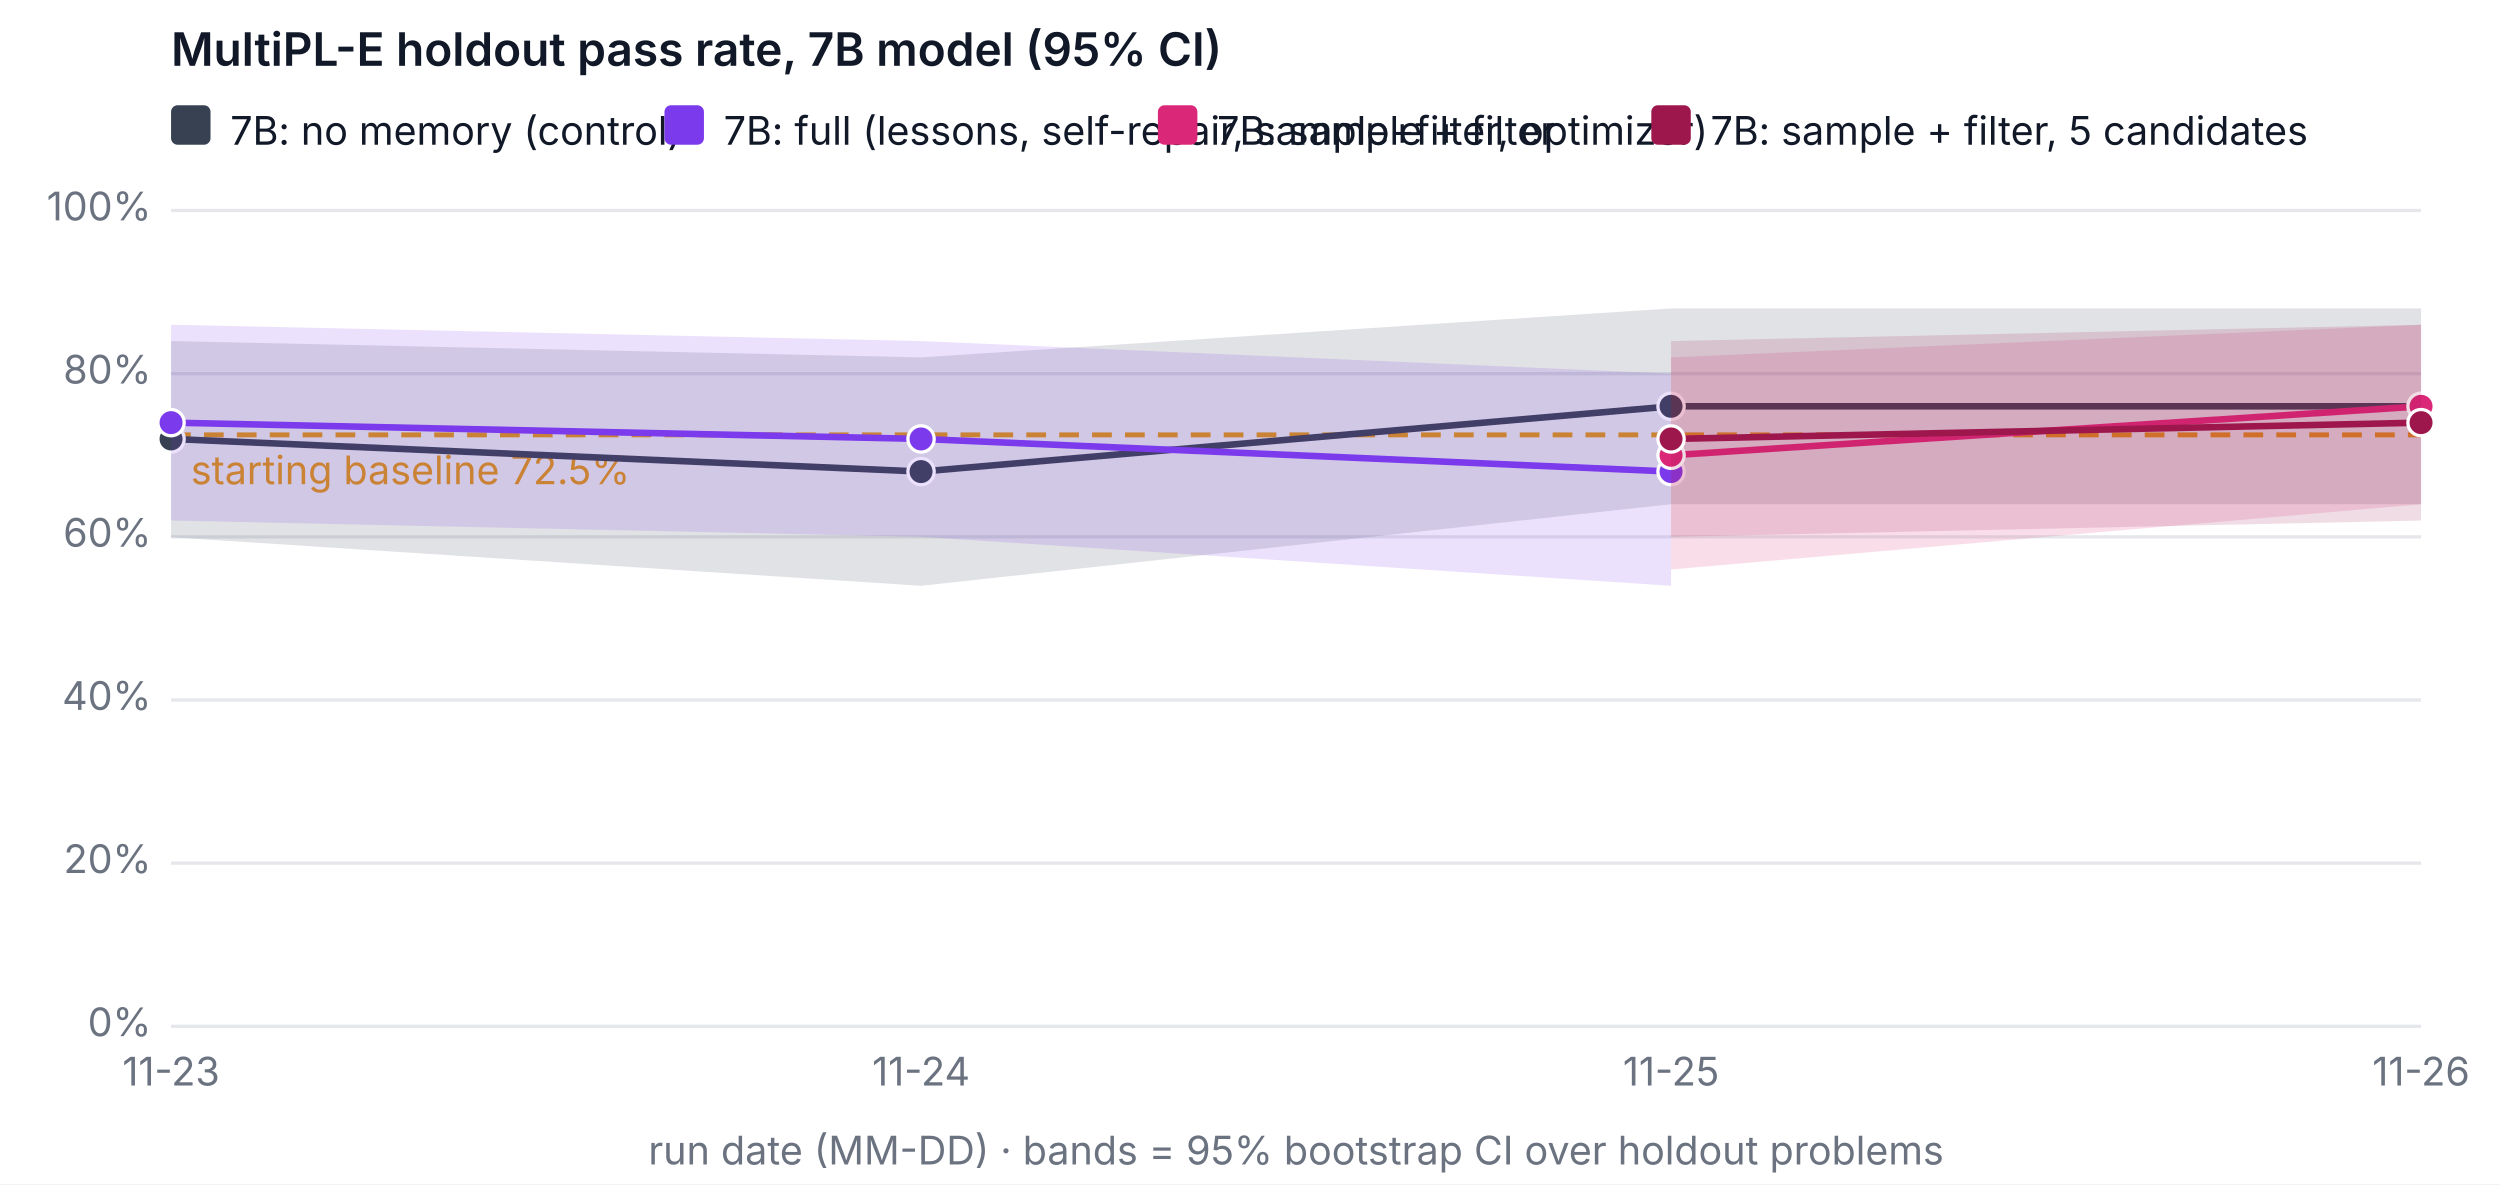
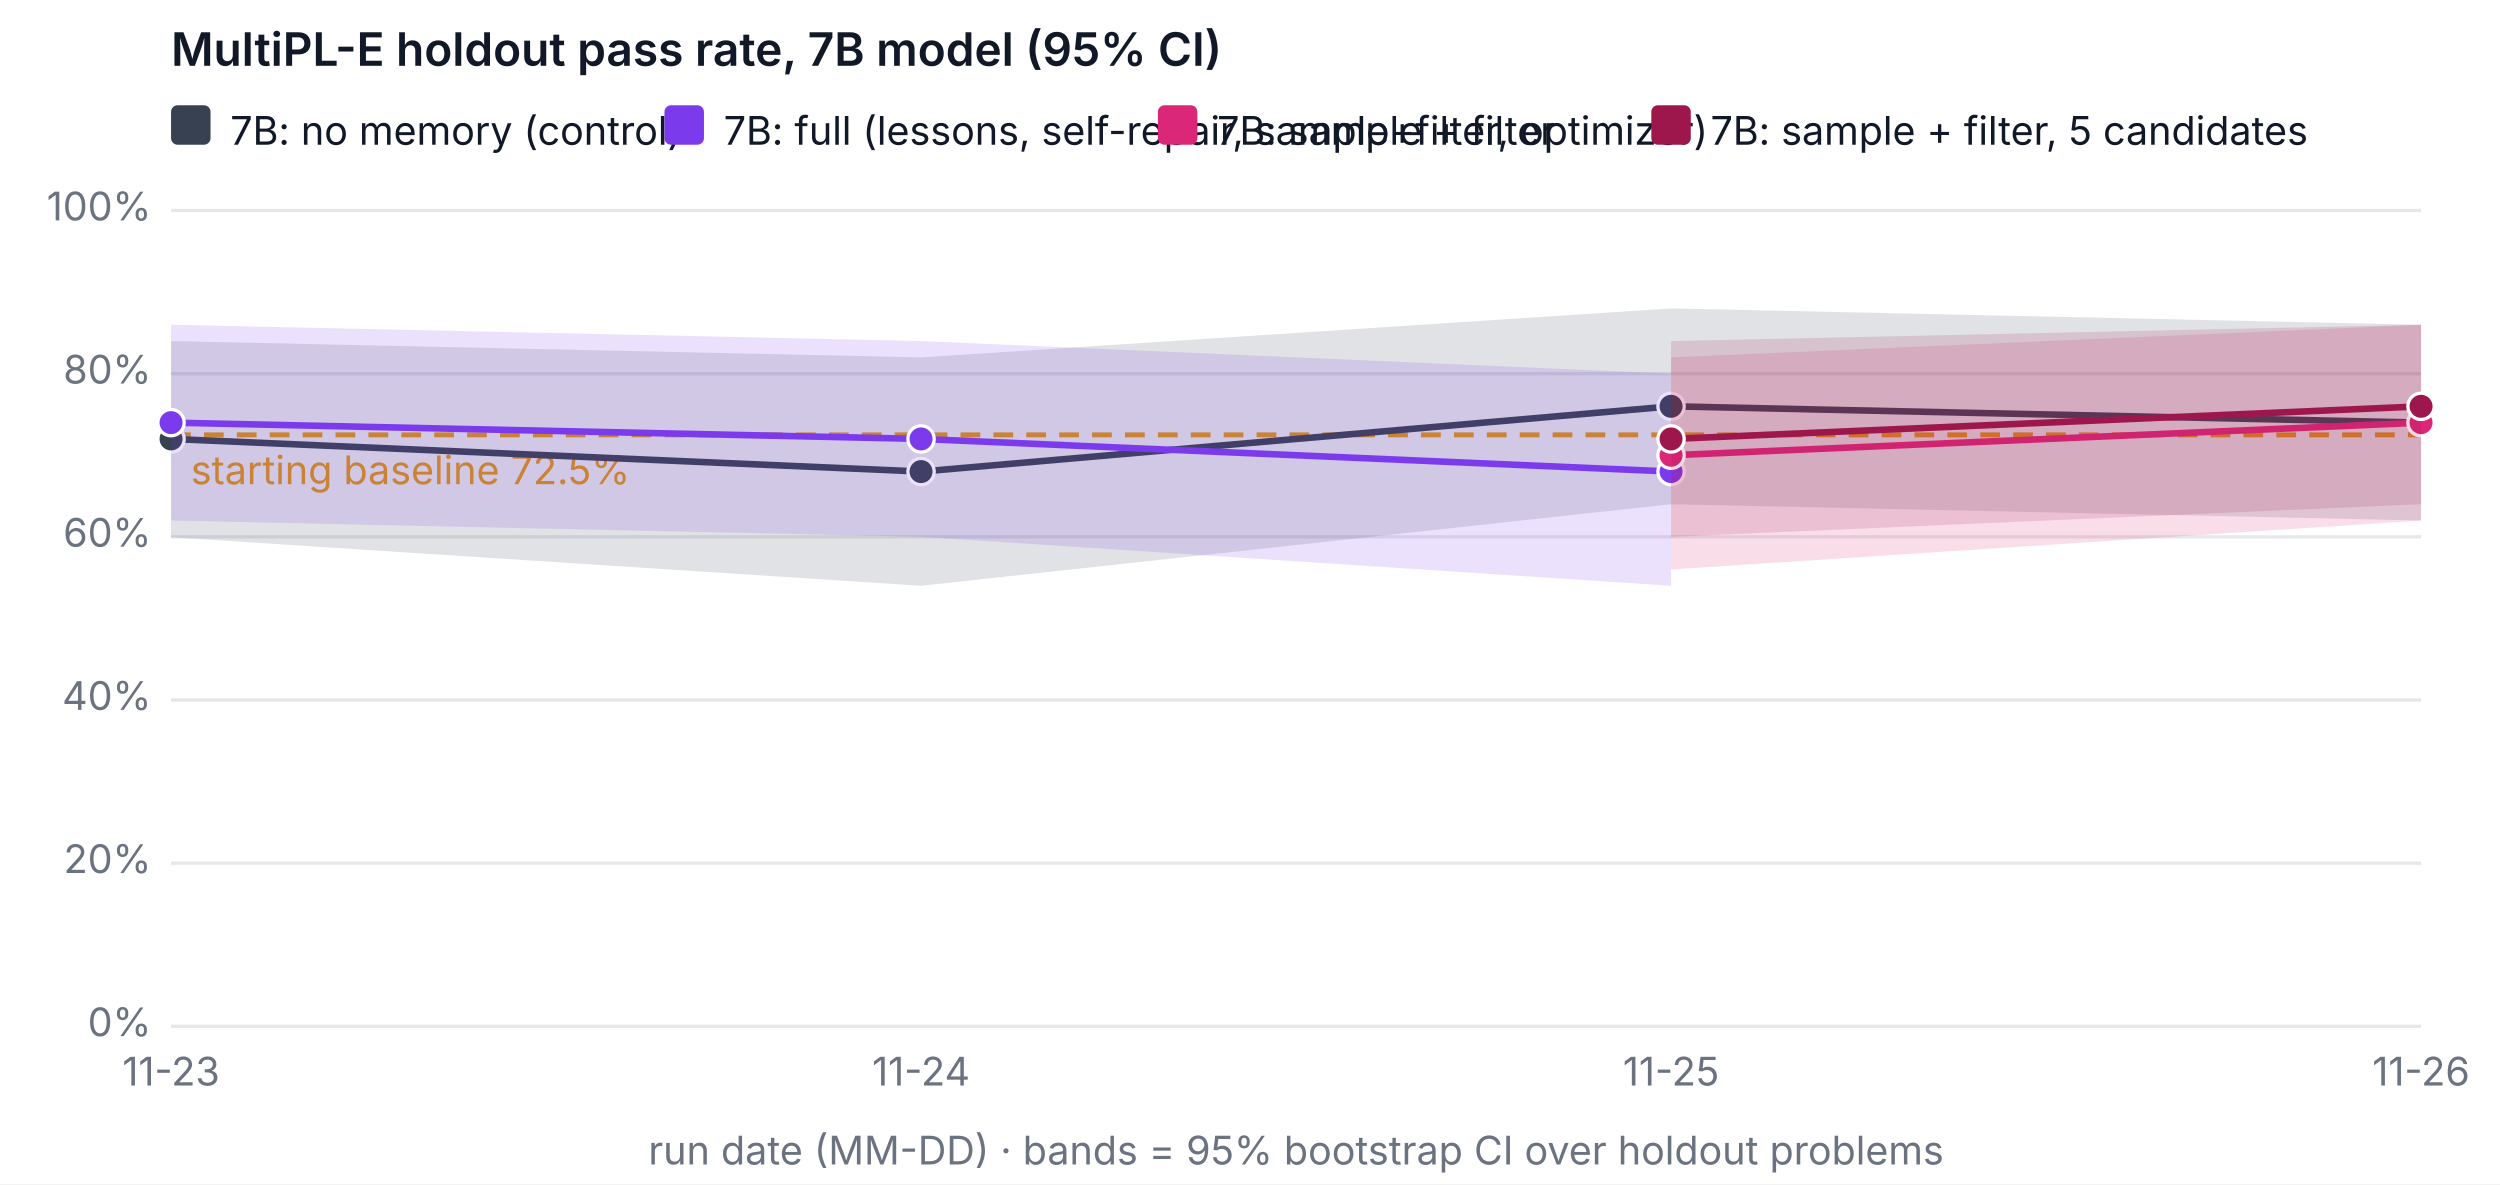
<svg xmlns="http://www.w3.org/2000/svg" width="760" height="360" viewBox="0 0 760 360" font-family="system-ui, -apple-system, Segoe UI, sans-serif" font-size="12" role="img" aria-label="MultiPL-E holdout pass rate, 7B model (95% CI)">
  <rect width="760" height="360" fill="#ffffff" />
  <text x="52" y="20" fill="#111827" font-size="14" font-weight="600">MultiPL-E holdout pass rate, 7B model (95% CI)</text>
  <line x1="52" x2="736" y1="312" y2="312" stroke="#e5e7eb" />
  <text x="46" y="315" text-anchor="end" fill="#6b7280">0%</text>
  <line x1="52" x2="736" y1="262.4" y2="262.4" stroke="#e5e7eb" />
  <text x="46" y="265.4" text-anchor="end" fill="#6b7280">20%</text>
  <line x1="52" x2="736" y1="212.8" y2="212.8" stroke="#e5e7eb" />
  <text x="46" y="215.8" text-anchor="end" fill="#6b7280">40%</text>
  <line x1="52" x2="736" y1="163.2" y2="163.2" stroke="#e5e7eb" />
  <text x="46" y="166.2" text-anchor="end" fill="#6b7280">60%</text>
  <line x1="52" x2="736" y1="113.6" y2="113.6" stroke="#e5e7eb" />
  <text x="46" y="116.6" text-anchor="end" fill="#6b7280">80%</text>
  <line x1="52" x2="736" y1="64" y2="64" stroke="#e5e7eb" />
  <text x="46" y="67" text-anchor="end" fill="#6b7280">100%</text>
  <text x="52" y="330" text-anchor="middle" fill="#6b7280">11-23</text>
  <text x="280" y="330" text-anchor="middle" fill="#6b7280">11-24</text>
  <text x="508" y="330" text-anchor="middle" fill="#6b7280">11-25</text>
  <text x="736" y="330" text-anchor="middle" fill="#6b7280">11-26</text>
  <text x="394" y="354" text-anchor="middle" fill="#6b7280">run date (MM-DD) · bands = 95% bootstrap CI over holdout problems</text>
  <line x1="52" x2="736" y1="132.2" y2="132.2" stroke="#f59e0b" stroke-dasharray="6 4" stroke-width="1.5" />
  <text x="58" y="147.2" fill="#f59e0b">starting baseline 72.5%</text>
-   <polygon class="band" data-variant="baseline-7b" points="52,103.68 280,108.64 508,93.76 736,93.76 736,153.28 508,153.28 280,178.08 52,163.324" fill="#374151" fill-opacity="0.15" stroke="none" />
-   <polyline data-variant="baseline-7b" fill="none" stroke="#374151" stroke-width="2" points="52,133.44 280,143.36 508,123.52 736,123.52" />
+   <polygon class="band" data-variant="baseline-7b" points="52,103.68 280,108.64 508,93.76 736,98.72 736,158.24 508,153.28 280,178.08 52,163.324" fill="#374151" fill-opacity="0.15" stroke="none" />
+   <polyline data-variant="baseline-7b" fill="none" stroke="#374151" stroke-width="2" points="52,133.44 280,143.36 508,123.52 736,128.48" />
  <circle cx="52" cy="133.44" r="4" fill="#374151" stroke="#ffffff" />
  <circle cx="280" cy="143.36" r="4" fill="#374151" stroke="#ffffff" />
  <circle cx="508" cy="123.52" r="4" fill="#374151" stroke="#ffffff" />
-   <circle cx="736" cy="123.52" r="4" fill="#374151" stroke="#ffffff" />
+   <circle cx="736" cy="128.48" r="4" fill="#374151" stroke="#ffffff" />
  <polygon class="band" data-variant="full-7b" points="52,98.72 280,103.68 508,113.6 508,178.08 280,163.2 52,158.24" fill="#7c3aed" fill-opacity="0.15" stroke="none" />
  <polyline data-variant="full-7b" fill="none" stroke="#7c3aed" stroke-width="2" points="52,128.48 280,133.44 508,143.36" />
  <circle cx="52" cy="128.48" r="4" fill="#7c3aed" stroke="#ffffff" />
  <circle cx="280" cy="133.44" r="4" fill="#7c3aed" stroke="#ffffff" />
  <circle cx="508" cy="143.36" r="4" fill="#7c3aed" stroke="#ffffff" />
-   <polygon class="band" data-variant="sample-filter-7b" points="508,108.64 736,98.72 736,153.28 508,173.12" fill="#db2777" fill-opacity="0.15" stroke="none" />
-   <polyline data-variant="sample-filter-7b" fill="none" stroke="#db2777" stroke-width="2" points="508,138.4 736,123.52" />
+   <polygon class="band" data-variant="sample-filter-7b" points="508,108.64 736,98.72 736,158.24 508,173.12" fill="#db2777" fill-opacity="0.15" stroke="none" />
+   <polyline data-variant="sample-filter-7b" fill="none" stroke="#db2777" stroke-width="2" points="508,138.4 736,128.48" />
  <circle cx="508" cy="138.4" r="4" fill="#db2777" stroke="#ffffff" />
-   <circle cx="736" cy="123.52" r="4" fill="#db2777" stroke="#ffffff" />
-   <polygon class="band" data-variant="sample-filter-5-7b" points="508,103.68 736,98.72 736,158.24 508,163.2" fill="#9d174d" fill-opacity="0.15" stroke="none" />
-   <polyline data-variant="sample-filter-5-7b" fill="none" stroke="#9d174d" stroke-width="2" points="508,133.44 736,128.48" />
+   <circle cx="736" cy="128.48" r="4" fill="#db2777" stroke="#ffffff" />
+   <polygon class="band" data-variant="sample-filter-5-7b" points="508,103.68 736,98.72 736,153.28 508,163.2" fill="#9d174d" fill-opacity="0.15" stroke="none" />
+   <polyline data-variant="sample-filter-5-7b" fill="none" stroke="#9d174d" stroke-width="2" points="508,133.44 736,123.52" />
  <circle cx="508" cy="133.44" r="4" fill="#9d174d" stroke="#ffffff" />
-   <circle cx="736" cy="128.48" r="4" fill="#9d174d" stroke="#ffffff" />
+   <circle cx="736" cy="123.52" r="4" fill="#9d174d" stroke="#ffffff" />
  <rect x="52" y="32" width="12" height="12" rx="2" fill="#374151" />
  <text x="70" y="44" fill="#111827">7B: no memory (control)</text>
  <rect x="202" y="32" width="12" height="12" rx="2" fill="#7c3aed" />
  <text x="220" y="44" fill="#111827">7B: full (lessons, self-repair, sample+filter, optimizer)</text>
  <rect x="352" y="32" width="12" height="12" rx="2" fill="#db2777" />
  <text x="370" y="44" fill="#111827">7B: sample + filter</text>
  <rect x="502" y="32" width="12" height="12" rx="2" fill="#9d174d" />
  <text x="520" y="44" fill="#111827">7B: sample + filter, 5 candidates</text>
</svg>
